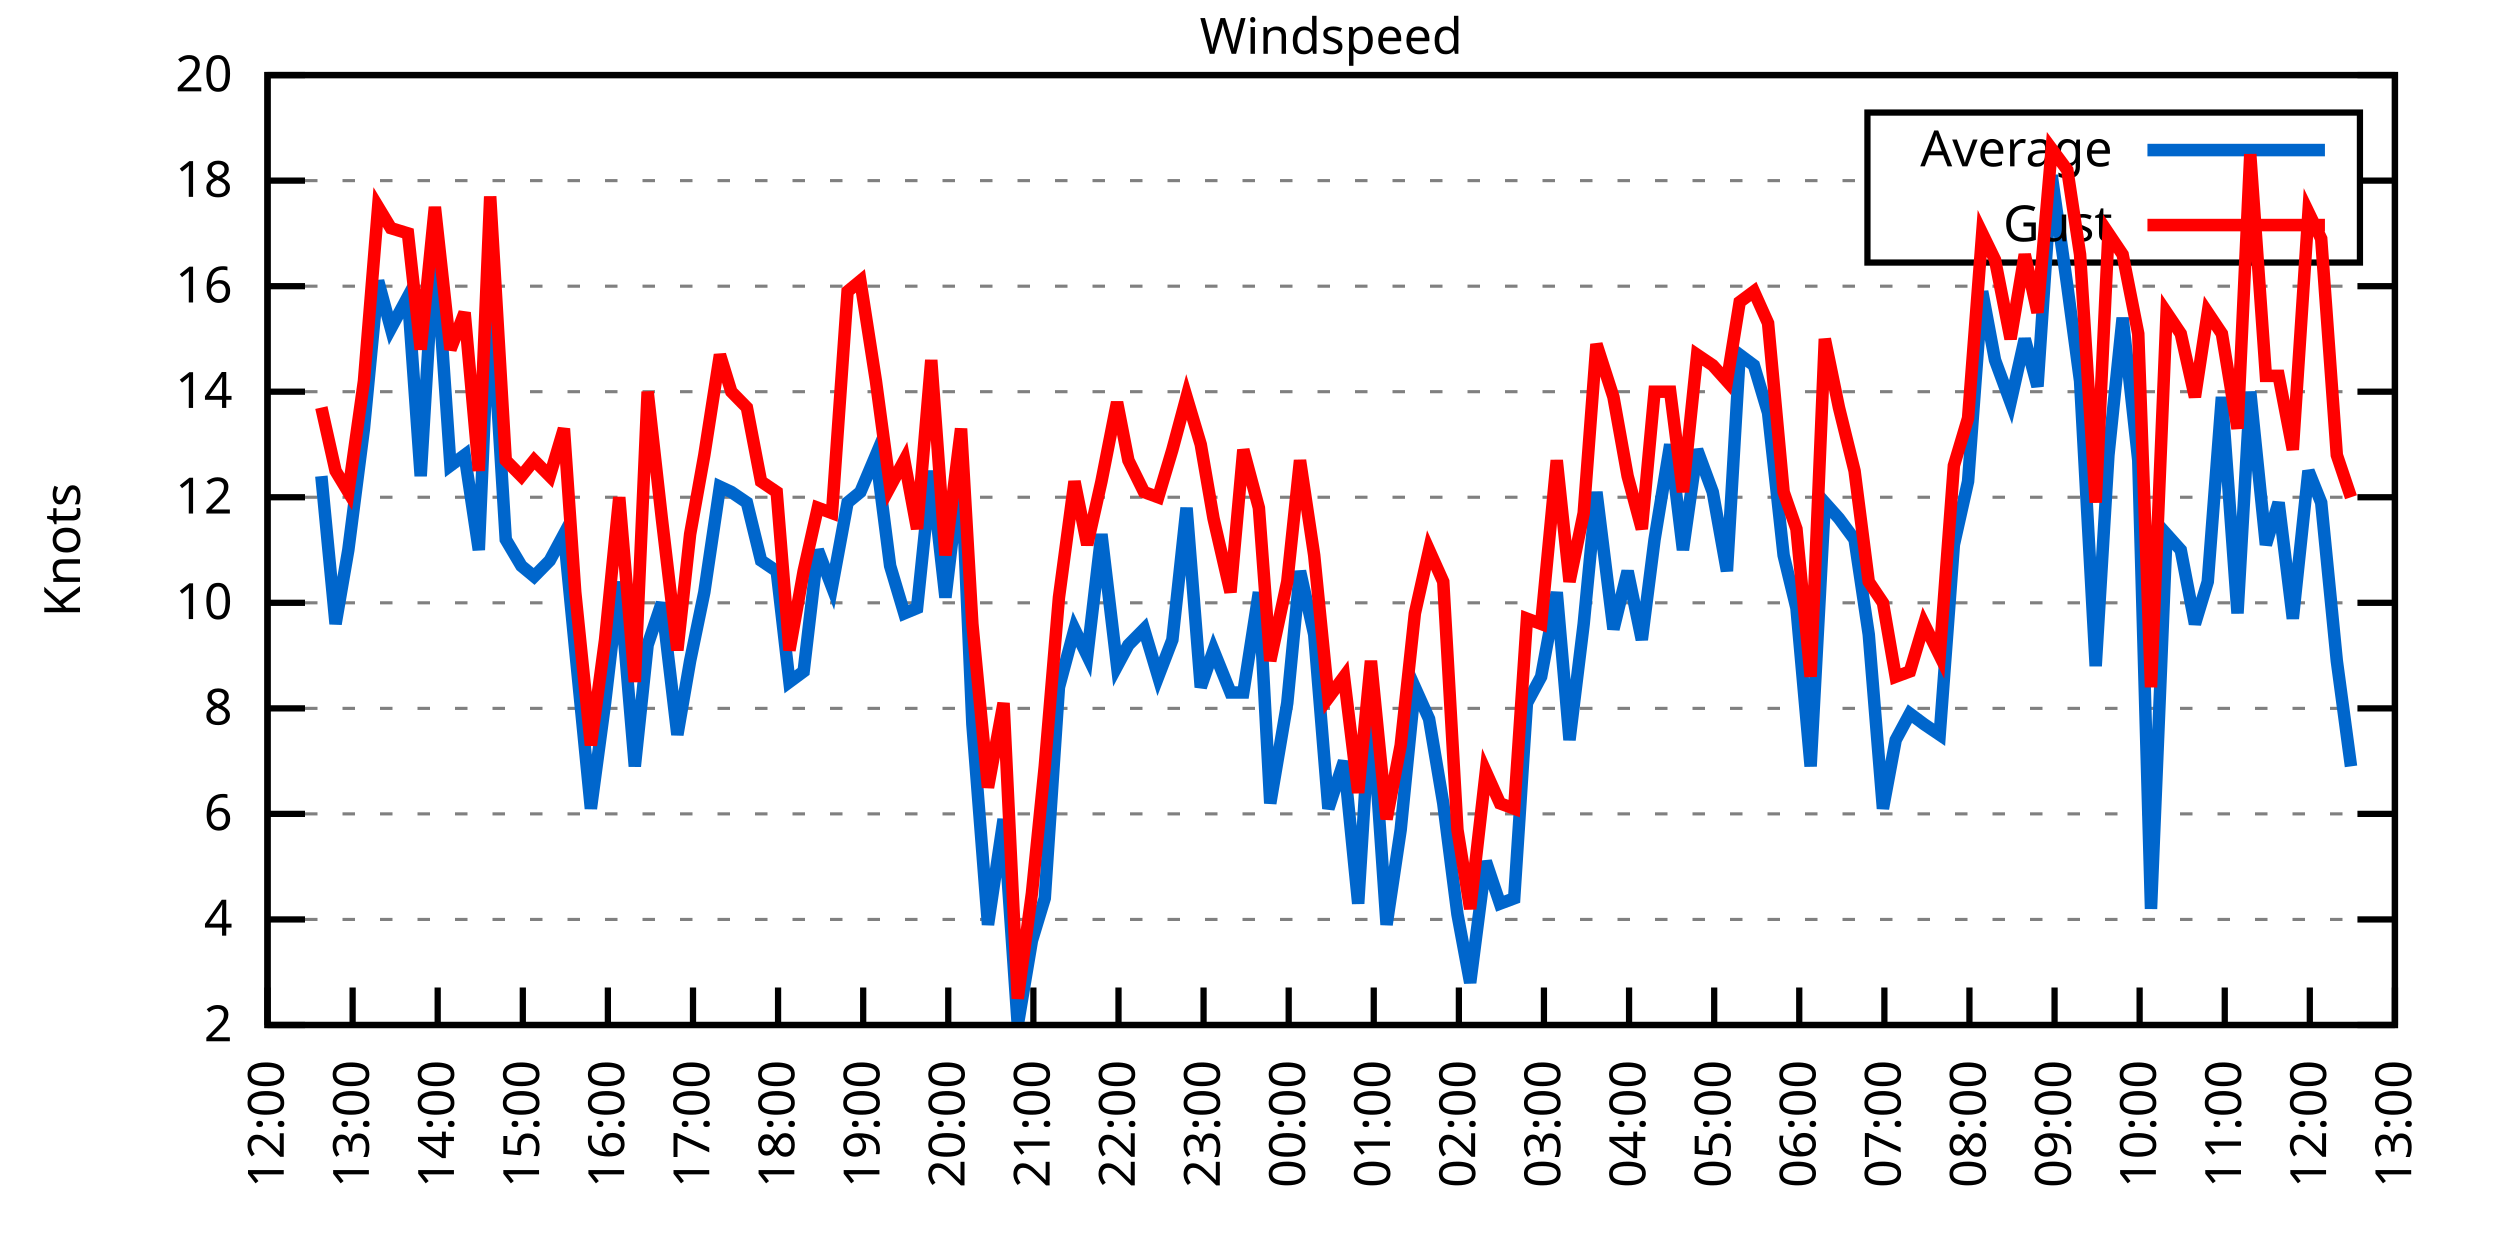
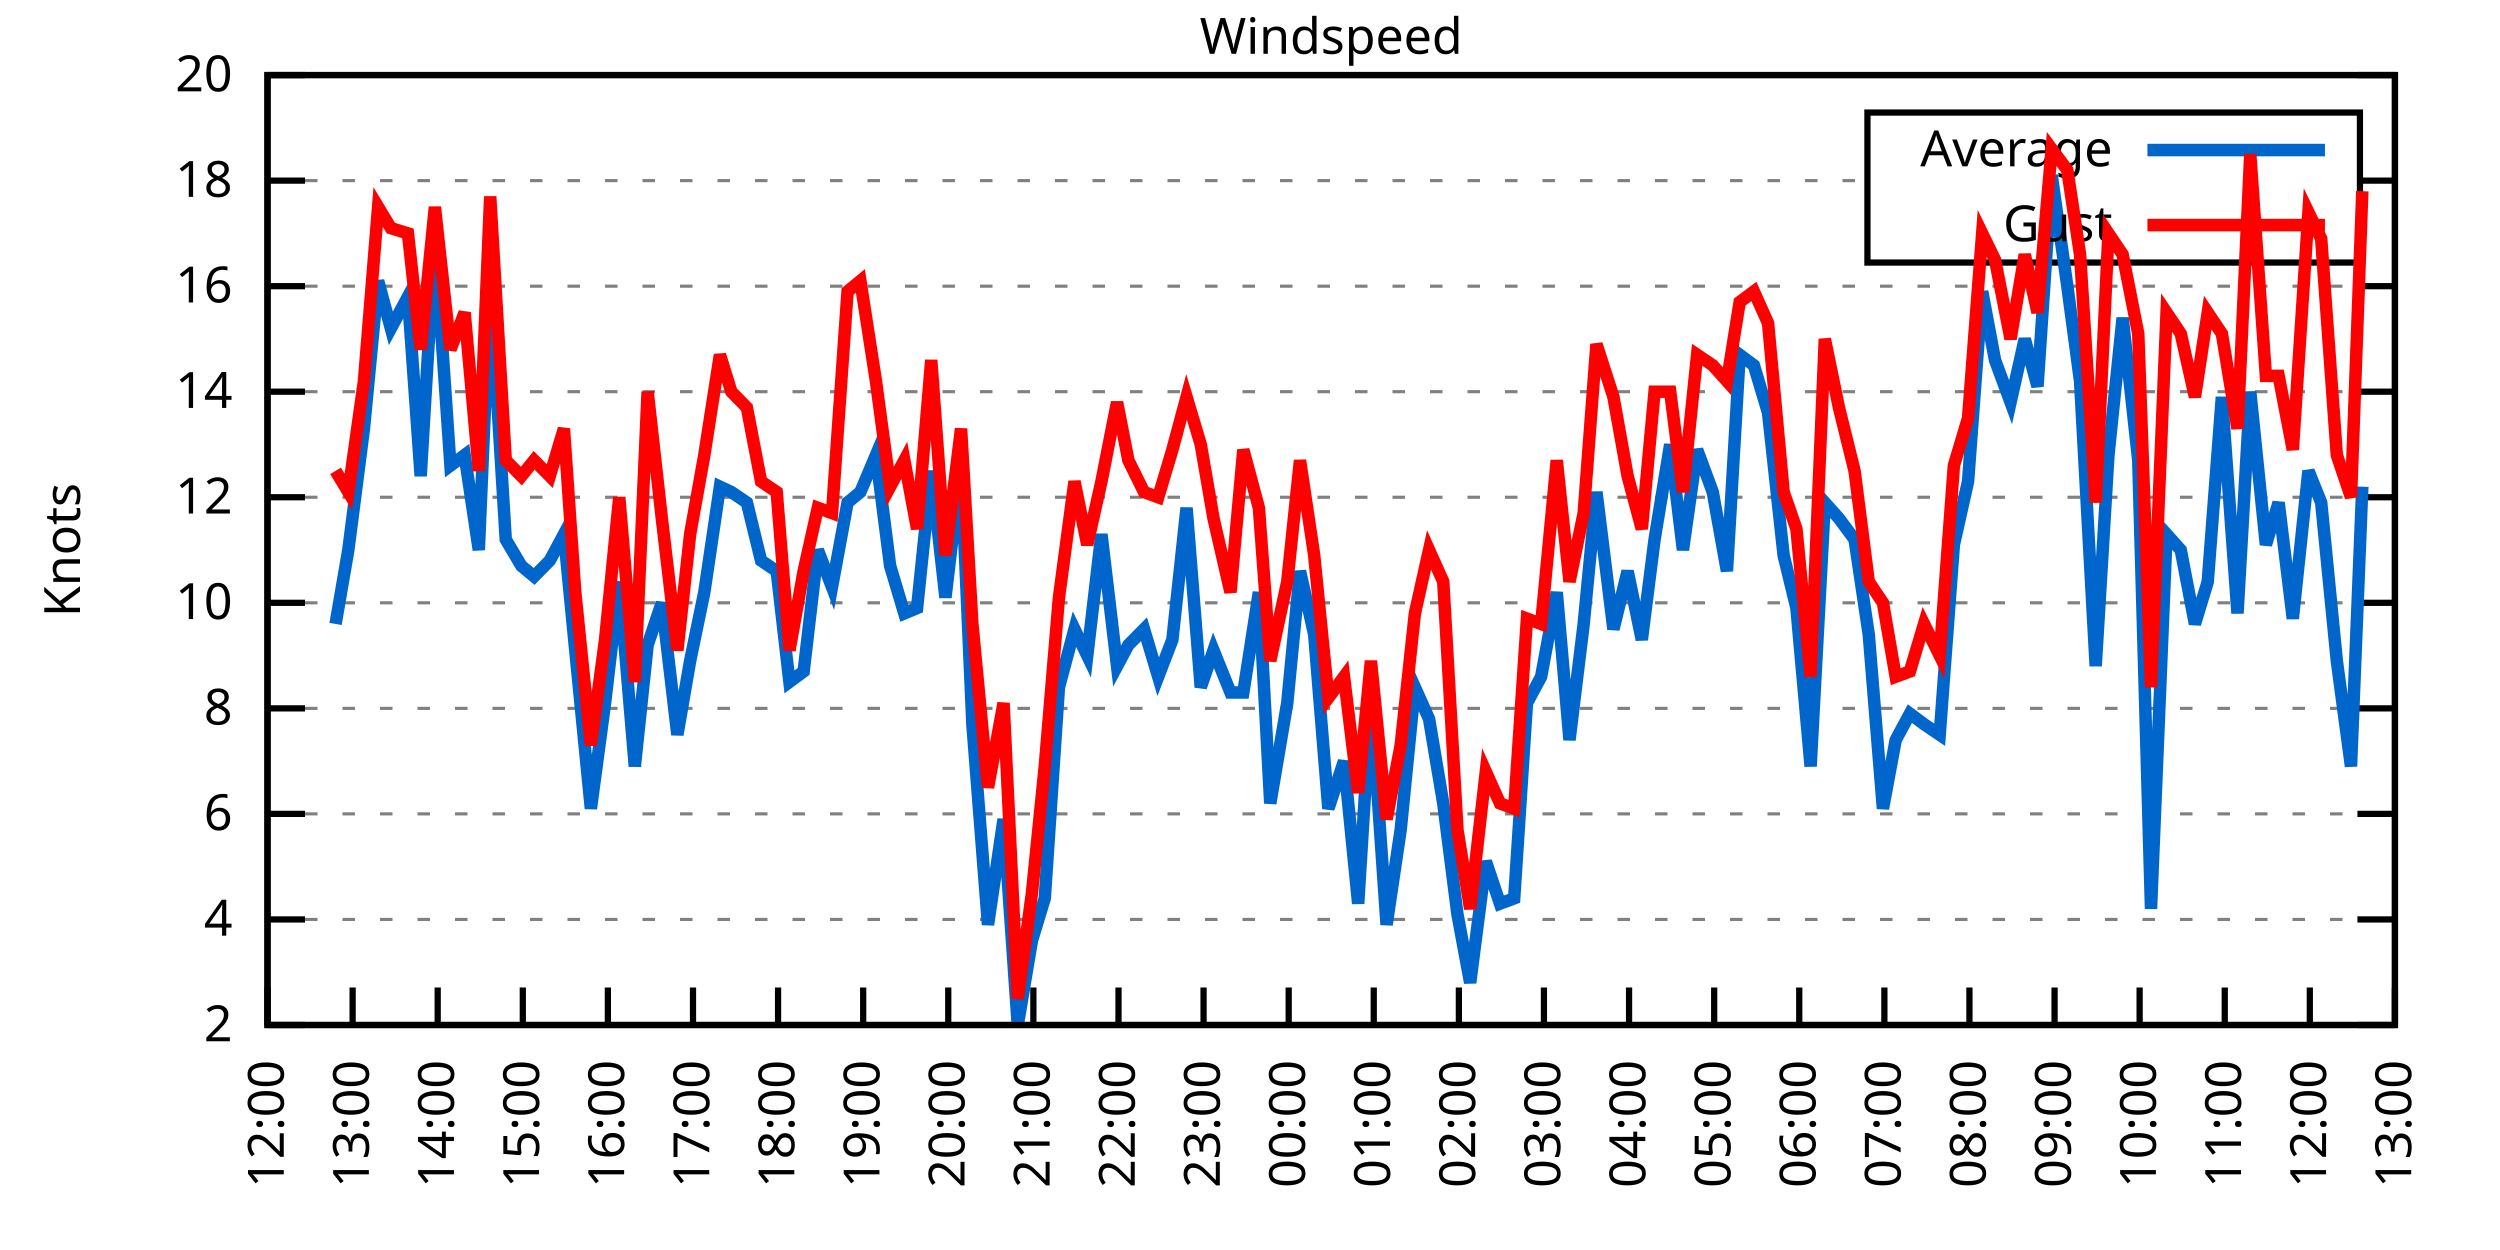
<svg xmlns="http://www.w3.org/2000/svg" xmlns:xlink="http://www.w3.org/1999/xlink" width="400" height="200" viewBox="0 0 400 200">
  <g id="gnuplot_canvas">
    <rect x="0" y="0" width="400" height="200" fill="none" />
    <defs>
      <circle id="gpDot" r="0.5" stroke-width="0.5" stroke="currentColor" />
      <path id="gpPt0" stroke-width="0.333" stroke="currentColor" d="M-1,0 h2 M0,-1 v2" />
      <path id="gpPt1" stroke-width="0.333" stroke="currentColor" d="M-1,-1 L1,1 M1,-1 L-1,1" />
      <path id="gpPt2" stroke-width="0.333" stroke="currentColor" d="M-1,0 L1,0 M0,-1 L0,1 M-1,-1 L1,1 M-1,1 L1,-1" />
      <rect id="gpPt3" stroke-width="0.333" stroke="currentColor" x="-1" y="-1" width="2" height="2" />
      <rect id="gpPt4" stroke-width="0.333" stroke="currentColor" fill="currentColor" x="-1" y="-1" width="2" height="2" />
      <circle id="gpPt5" stroke-width="0.333" stroke="currentColor" cx="0" cy="0" r="1" />
      <use xlink:href="#gpPt5" id="gpPt6" fill="currentColor" stroke="none" />
      <path id="gpPt7" stroke-width="0.333" stroke="currentColor" d="M0,-1.33 L-1.33,0.67 L1.33,0.67 z" />
      <use xlink:href="#gpPt7" id="gpPt8" fill="currentColor" stroke="none" />
      <use xlink:href="#gpPt7" id="gpPt9" stroke="currentColor" transform="rotate(180)" />
      <use xlink:href="#gpPt9" id="gpPt10" fill="currentColor" stroke="none" />
      <use xlink:href="#gpPt3" id="gpPt11" stroke="currentColor" transform="rotate(45)" />
      <use xlink:href="#gpPt11" id="gpPt12" fill="currentColor" stroke="none" />
      <path id="gpPt13" stroke-width="0.333" stroke="currentColor" d="M0,1.330 L1.265,0.411 L0.782,-1.067 L-0.782,-1.076 L-1.265,0.411 z" />
      <use xlink:href="#gpPt13" id="gpPt14" fill="currentColor" stroke="none" />
      <filter id="textbox" filterUnits="objectBoundingBox" x="0" y="0" height="1" width="1">
        <feFlood flood-color="white" flood-opacity="1" result="bgnd" />
        <feComposite in="SourceGraphic" in2="bgnd" operator="atop" />
      </filter>
      <filter id="greybox" filterUnits="objectBoundingBox" x="0" y="0" height="1" width="1">
        <feFlood flood-color="lightgrey" flood-opacity="1" result="grey" />
        <feComposite in="SourceGraphic" in2="grey" operator="atop" />
      </filter>
    </defs>
    <g fill="none" color="white" stroke="currentColor" stroke-width="1.00" stroke-linecap="butt" stroke-linejoin="miter">
</g>
    <g fill="none" color="black" stroke="currentColor" stroke-width="1.00" stroke-linecap="butt" stroke-linejoin="miter">
      <g stroke="none" shape-rendering="crispEdges">
        <polygon fill="rgb(255, 255, 255)" points="42.80,164.00 383.18,164.00 383.18,12.02 42.80,12.02 " />
      </g>
    </g>
    <g fill="none" color="black" stroke="currentColor" stroke-width="1.00" stroke-linecap="butt" stroke-linejoin="miter">
</g>
    <g fill="none" color="black" stroke="black" stroke-width="0.50" stroke-linecap="butt" stroke-linejoin="miter">
</g>
    <g fill="none" color="gray" stroke="currentColor" stroke-width="0.50" stroke-linecap="butt" stroke-linejoin="miter">
      <path stroke="gray" stroke-dasharray="2,4" class="gridline" d="M42.80,164.00 L383.19,164.00  " />
    </g>
    <g fill="none" color="gray" stroke="gray" stroke-width="1.00" stroke-linecap="butt" stroke-linejoin="miter">
</g>
    <g fill="none" color="black" stroke="currentColor" stroke-width="1.00" stroke-linecap="butt" stroke-linejoin="miter">
      <path stroke="black" d="M42.80,164.00 L48.80,164.00 M383.19,164.00 L377.19,164.00  " />
      <g transform="translate(37.20,166.60)" stroke="none" fill="black" font-family="Sans" font-size="8.00" text-anchor="end">
        <text>
          <tspan font-family="Sans"> 2</tspan>
        </text>
      </g>
    </g>
    <g fill="none" color="black" stroke="currentColor" stroke-width="1.00" stroke-linecap="butt" stroke-linejoin="miter">
</g>
    <g fill="none" color="black" stroke="black" stroke-width="0.50" stroke-linecap="butt" stroke-linejoin="miter">
</g>
    <g fill="none" color="gray" stroke="currentColor" stroke-width="0.50" stroke-linecap="butt" stroke-linejoin="miter">
      <path stroke="gray" stroke-dasharray="2,4" class="gridline" d="M42.80,147.11 L383.19,147.11  " />
    </g>
    <g fill="none" color="gray" stroke="gray" stroke-width="1.00" stroke-linecap="butt" stroke-linejoin="miter">
</g>
    <g fill="none" color="black" stroke="currentColor" stroke-width="1.00" stroke-linecap="butt" stroke-linejoin="miter">
      <path stroke="black" d="M42.80,147.11 L48.80,147.11 M383.19,147.11 L377.19,147.11  " />
      <g transform="translate(37.20,149.71)" stroke="none" fill="black" font-family="Sans" font-size="8.00" text-anchor="end">
        <text>
          <tspan font-family="Sans"> 4</tspan>
        </text>
      </g>
    </g>
    <g fill="none" color="black" stroke="currentColor" stroke-width="1.00" stroke-linecap="butt" stroke-linejoin="miter">
</g>
    <g fill="none" color="black" stroke="black" stroke-width="0.50" stroke-linecap="butt" stroke-linejoin="miter">
</g>
    <g fill="none" color="gray" stroke="currentColor" stroke-width="0.50" stroke-linecap="butt" stroke-linejoin="miter">
      <path stroke="gray" stroke-dasharray="2,4" class="gridline" d="M42.80,130.22 L383.19,130.22  " />
    </g>
    <g fill="none" color="gray" stroke="gray" stroke-width="1.00" stroke-linecap="butt" stroke-linejoin="miter">
</g>
    <g fill="none" color="black" stroke="currentColor" stroke-width="1.00" stroke-linecap="butt" stroke-linejoin="miter">
      <path stroke="black" d="M42.80,130.22 L48.80,130.22 M383.19,130.22 L377.19,130.22  " />
      <g transform="translate(37.20,132.82)" stroke="none" fill="black" font-family="Sans" font-size="8.00" text-anchor="end">
        <text>
          <tspan font-family="Sans"> 6</tspan>
        </text>
      </g>
    </g>
    <g fill="none" color="black" stroke="currentColor" stroke-width="1.00" stroke-linecap="butt" stroke-linejoin="miter">
</g>
    <g fill="none" color="black" stroke="black" stroke-width="0.50" stroke-linecap="butt" stroke-linejoin="miter">
</g>
    <g fill="none" color="gray" stroke="currentColor" stroke-width="0.50" stroke-linecap="butt" stroke-linejoin="miter">
      <path stroke="gray" stroke-dasharray="2,4" class="gridline" d="M42.80,113.34 L383.19,113.34  " />
    </g>
    <g fill="none" color="gray" stroke="gray" stroke-width="1.00" stroke-linecap="butt" stroke-linejoin="miter">
</g>
    <g fill="none" color="black" stroke="currentColor" stroke-width="1.00" stroke-linecap="butt" stroke-linejoin="miter">
      <path stroke="black" d="M42.80,113.34 L48.80,113.34 M383.19,113.34 L377.19,113.34  " />
      <g transform="translate(37.20,115.94)" stroke="none" fill="black" font-family="Sans" font-size="8.00" text-anchor="end">
        <text>
          <tspan font-family="Sans"> 8</tspan>
        </text>
      </g>
    </g>
    <g fill="none" color="black" stroke="currentColor" stroke-width="1.00" stroke-linecap="butt" stroke-linejoin="miter">
</g>
    <g fill="none" color="black" stroke="black" stroke-width="0.50" stroke-linecap="butt" stroke-linejoin="miter">
</g>
    <g fill="none" color="gray" stroke="currentColor" stroke-width="0.50" stroke-linecap="butt" stroke-linejoin="miter">
      <path stroke="gray" stroke-dasharray="2,4" class="gridline" d="M42.80,96.45 L383.19,96.45  " />
    </g>
    <g fill="none" color="gray" stroke="gray" stroke-width="1.00" stroke-linecap="butt" stroke-linejoin="miter">
</g>
    <g fill="none" color="black" stroke="currentColor" stroke-width="1.00" stroke-linecap="butt" stroke-linejoin="miter">
      <path stroke="black" d="M42.80,96.45 L48.80,96.45 M383.19,96.45 L377.19,96.45  " />
      <g transform="translate(37.20,99.05)" stroke="none" fill="black" font-family="Sans" font-size="8.00" text-anchor="end">
        <text>
          <tspan font-family="Sans"> 10</tspan>
        </text>
      </g>
    </g>
    <g fill="none" color="black" stroke="currentColor" stroke-width="1.00" stroke-linecap="butt" stroke-linejoin="miter">
</g>
    <g fill="none" color="black" stroke="black" stroke-width="0.50" stroke-linecap="butt" stroke-linejoin="miter">
</g>
    <g fill="none" color="gray" stroke="currentColor" stroke-width="0.50" stroke-linecap="butt" stroke-linejoin="miter">
      <path stroke="gray" stroke-dasharray="2,4" class="gridline" d="M42.80,79.56 L383.19,79.56  " />
    </g>
    <g fill="none" color="gray" stroke="gray" stroke-width="1.00" stroke-linecap="butt" stroke-linejoin="miter">
</g>
    <g fill="none" color="black" stroke="currentColor" stroke-width="1.00" stroke-linecap="butt" stroke-linejoin="miter">
      <path stroke="black" d="M42.80,79.56 L48.80,79.56 M383.19,79.56 L377.19,79.56  " />
      <g transform="translate(37.20,82.16)" stroke="none" fill="black" font-family="Sans" font-size="8.00" text-anchor="end">
        <text>
          <tspan font-family="Sans"> 12</tspan>
        </text>
      </g>
    </g>
    <g fill="none" color="black" stroke="currentColor" stroke-width="1.00" stroke-linecap="butt" stroke-linejoin="miter">
</g>
    <g fill="none" color="black" stroke="black" stroke-width="0.50" stroke-linecap="butt" stroke-linejoin="miter">
</g>
    <g fill="none" color="gray" stroke="currentColor" stroke-width="0.50" stroke-linecap="butt" stroke-linejoin="miter">
      <path stroke="gray" stroke-dasharray="2,4" class="gridline" d="M42.80,62.67 L383.19,62.67  " />
    </g>
    <g fill="none" color="gray" stroke="gray" stroke-width="1.00" stroke-linecap="butt" stroke-linejoin="miter">
</g>
    <g fill="none" color="black" stroke="currentColor" stroke-width="1.00" stroke-linecap="butt" stroke-linejoin="miter">
      <path stroke="black" d="M42.80,62.67 L48.80,62.67 M383.19,62.67 L377.19,62.67  " />
      <g transform="translate(37.20,65.27)" stroke="none" fill="black" font-family="Sans" font-size="8.00" text-anchor="end">
        <text>
          <tspan font-family="Sans"> 14</tspan>
        </text>
      </g>
    </g>
    <g fill="none" color="black" stroke="currentColor" stroke-width="1.00" stroke-linecap="butt" stroke-linejoin="miter">
</g>
    <g fill="none" color="black" stroke="black" stroke-width="0.50" stroke-linecap="butt" stroke-linejoin="miter">
</g>
    <g fill="none" color="gray" stroke="currentColor" stroke-width="0.50" stroke-linecap="butt" stroke-linejoin="miter">
      <path stroke="gray" stroke-dasharray="2,4" class="gridline" d="M42.80,45.79 L383.19,45.79  " />
    </g>
    <g fill="none" color="gray" stroke="gray" stroke-width="1.00" stroke-linecap="butt" stroke-linejoin="miter">
</g>
    <g fill="none" color="black" stroke="currentColor" stroke-width="1.00" stroke-linecap="butt" stroke-linejoin="miter">
      <path stroke="black" d="M42.80,45.79 L48.80,45.79 M383.19,45.79 L377.19,45.79  " />
      <g transform="translate(37.20,48.39)" stroke="none" fill="black" font-family="Sans" font-size="8.00" text-anchor="end">
        <text>
          <tspan font-family="Sans"> 16</tspan>
        </text>
      </g>
    </g>
    <g fill="none" color="black" stroke="currentColor" stroke-width="1.00" stroke-linecap="butt" stroke-linejoin="miter">
</g>
    <g fill="none" color="black" stroke="black" stroke-width="0.50" stroke-linecap="butt" stroke-linejoin="miter">
</g>
    <g fill="none" color="gray" stroke="currentColor" stroke-width="0.50" stroke-linecap="butt" stroke-linejoin="miter">
      <path stroke="gray" stroke-dasharray="2,4" class="gridline" d="M42.80,28.90 L298.79,28.90 M377.59,28.90 L383.19,28.90  " />
    </g>
    <g fill="none" color="gray" stroke="gray" stroke-width="1.00" stroke-linecap="butt" stroke-linejoin="miter">
</g>
    <g fill="none" color="black" stroke="currentColor" stroke-width="1.00" stroke-linecap="butt" stroke-linejoin="miter">
      <path stroke="black" d="M42.80,28.90 L48.80,28.90 M383.19,28.90 L377.19,28.90  " />
      <g transform="translate(37.20,31.50)" stroke="none" fill="black" font-family="Sans" font-size="8.00" text-anchor="end">
        <text>
          <tspan font-family="Sans"> 18</tspan>
        </text>
      </g>
    </g>
    <g fill="none" color="black" stroke="currentColor" stroke-width="1.00" stroke-linecap="butt" stroke-linejoin="miter">
</g>
    <g fill="none" color="black" stroke="black" stroke-width="0.50" stroke-linecap="butt" stroke-linejoin="miter">
</g>
    <g fill="none" color="gray" stroke="currentColor" stroke-width="0.50" stroke-linecap="butt" stroke-linejoin="miter">
      <path stroke="gray" stroke-dasharray="2,4" class="gridline" d="M42.80,12.01 L383.19,12.01  " />
    </g>
    <g fill="none" color="gray" stroke="gray" stroke-width="1.00" stroke-linecap="butt" stroke-linejoin="miter">
</g>
    <g fill="none" color="black" stroke="currentColor" stroke-width="1.00" stroke-linecap="butt" stroke-linejoin="miter">
      <path stroke="black" d="M42.80,12.01 L48.80,12.01 M383.19,12.01 L377.19,12.01  " />
      <g transform="translate(37.20,14.61)" stroke="none" fill="black" font-family="Sans" font-size="8.00" text-anchor="end">
        <text>
          <tspan font-family="Sans"> 20</tspan>
        </text>
      </g>
    </g>
    <g fill="none" color="black" stroke="currentColor" stroke-width="1.00" stroke-linecap="butt" stroke-linejoin="miter">
      <path stroke="black" d="M42.80,164.00 L42.80,158.00  " />
      <g transform="translate(45.40,169.60) rotate(270.00)" stroke="none" fill="black" font-family="Sans" font-size="8.00" text-anchor="end">
        <text>
          <tspan font-family="Sans">12:00</tspan>
        </text>
      </g>
    </g>
    <g fill="none" color="black" stroke="currentColor" stroke-width="1.00" stroke-linecap="butt" stroke-linejoin="miter">
      <path stroke="black" d="M56.42,164.00 L56.42,158.00  " />
      <g transform="translate(59.02,169.60) rotate(270.00)" stroke="none" fill="black" font-family="Sans" font-size="8.00" text-anchor="end">
        <text>
          <tspan font-family="Sans">13:00</tspan>
        </text>
      </g>
    </g>
    <g fill="none" color="black" stroke="currentColor" stroke-width="1.00" stroke-linecap="butt" stroke-linejoin="miter">
      <path stroke="black" d="M70.03,164.00 L70.03,158.00  " />
      <g transform="translate(72.63,169.60) rotate(270.00)" stroke="none" fill="black" font-family="Sans" font-size="8.00" text-anchor="end">
        <text>
          <tspan font-family="Sans">14:00</tspan>
        </text>
      </g>
    </g>
    <g fill="none" color="black" stroke="currentColor" stroke-width="1.00" stroke-linecap="butt" stroke-linejoin="miter">
      <path stroke="black" d="M83.65,164.00 L83.65,158.00  " />
      <g transform="translate(86.25,169.60) rotate(270.00)" stroke="none" fill="black" font-family="Sans" font-size="8.00" text-anchor="end">
        <text>
          <tspan font-family="Sans">15:00</tspan>
        </text>
      </g>
    </g>
    <g fill="none" color="black" stroke="currentColor" stroke-width="1.00" stroke-linecap="butt" stroke-linejoin="miter">
      <path stroke="black" d="M97.26,164.00 L97.26,158.00  " />
      <g transform="translate(99.86,169.60) rotate(270.00)" stroke="none" fill="black" font-family="Sans" font-size="8.00" text-anchor="end">
        <text>
          <tspan font-family="Sans">16:00</tspan>
        </text>
      </g>
    </g>
    <g fill="none" color="black" stroke="currentColor" stroke-width="1.00" stroke-linecap="butt" stroke-linejoin="miter">
      <path stroke="black" d="M110.88,164.00 L110.88,158.00  " />
      <g transform="translate(113.48,169.60) rotate(270.00)" stroke="none" fill="black" font-family="Sans" font-size="8.00" text-anchor="end">
        <text>
          <tspan font-family="Sans">17:00</tspan>
        </text>
      </g>
    </g>
    <g fill="none" color="black" stroke="currentColor" stroke-width="1.00" stroke-linecap="butt" stroke-linejoin="miter">
      <path stroke="black" d="M124.49,164.00 L124.49,158.00  " />
      <g transform="translate(127.09,169.60) rotate(270.00)" stroke="none" fill="black" font-family="Sans" font-size="8.00" text-anchor="end">
        <text>
          <tspan font-family="Sans">18:00</tspan>
        </text>
      </g>
    </g>
    <g fill="none" color="black" stroke="currentColor" stroke-width="1.00" stroke-linecap="butt" stroke-linejoin="miter">
      <path stroke="black" d="M138.11,164.00 L138.11,158.00  " />
      <g transform="translate(140.71,169.60) rotate(270.00)" stroke="none" fill="black" font-family="Sans" font-size="8.00" text-anchor="end">
        <text>
          <tspan font-family="Sans">19:00</tspan>
        </text>
      </g>
    </g>
    <g fill="none" color="black" stroke="currentColor" stroke-width="1.00" stroke-linecap="butt" stroke-linejoin="miter">
      <path stroke="black" d="M151.72,164.00 L151.72,158.00  " />
      <g transform="translate(154.32,169.60) rotate(270.00)" stroke="none" fill="black" font-family="Sans" font-size="8.00" text-anchor="end">
        <text>
          <tspan font-family="Sans">20:00</tspan>
        </text>
      </g>
    </g>
    <g fill="none" color="black" stroke="currentColor" stroke-width="1.00" stroke-linecap="butt" stroke-linejoin="miter">
      <path stroke="black" d="M165.34,164.00 L165.34,158.00  " />
      <g transform="translate(167.94,169.60) rotate(270.00)" stroke="none" fill="black" font-family="Sans" font-size="8.00" text-anchor="end">
        <text>
          <tspan font-family="Sans">21:00</tspan>
        </text>
      </g>
    </g>
    <g fill="none" color="black" stroke="currentColor" stroke-width="1.00" stroke-linecap="butt" stroke-linejoin="miter">
      <path stroke="black" d="M178.96,164.00 L178.96,158.00  " />
      <g transform="translate(181.56,169.60) rotate(270.00)" stroke="none" fill="black" font-family="Sans" font-size="8.00" text-anchor="end">
        <text>
          <tspan font-family="Sans">22:00</tspan>
        </text>
      </g>
    </g>
    <g fill="none" color="black" stroke="currentColor" stroke-width="1.00" stroke-linecap="butt" stroke-linejoin="miter">
      <path stroke="black" d="M192.57,164.00 L192.57,158.00  " />
      <g transform="translate(195.17,169.60) rotate(270.00)" stroke="none" fill="black" font-family="Sans" font-size="8.00" text-anchor="end">
        <text>
          <tspan font-family="Sans">23:00</tspan>
        </text>
      </g>
    </g>
    <g fill="none" color="black" stroke="currentColor" stroke-width="1.00" stroke-linecap="butt" stroke-linejoin="miter">
      <path stroke="black" d="M206.19,164.00 L206.19,158.00  " />
      <g transform="translate(208.79,169.60) rotate(270.00)" stroke="none" fill="black" font-family="Sans" font-size="8.00" text-anchor="end">
        <text>
          <tspan font-family="Sans">00:00</tspan>
        </text>
      </g>
    </g>
    <g fill="none" color="black" stroke="currentColor" stroke-width="1.00" stroke-linecap="butt" stroke-linejoin="miter">
      <path stroke="black" d="M219.80,164.00 L219.80,158.00  " />
      <g transform="translate(222.40,169.60) rotate(270.00)" stroke="none" fill="black" font-family="Sans" font-size="8.00" text-anchor="end">
        <text>
          <tspan font-family="Sans">01:00</tspan>
        </text>
      </g>
    </g>
    <g fill="none" color="black" stroke="currentColor" stroke-width="1.00" stroke-linecap="butt" stroke-linejoin="miter">
      <path stroke="black" d="M233.42,164.00 L233.42,158.00  " />
      <g transform="translate(236.02,169.60) rotate(270.00)" stroke="none" fill="black" font-family="Sans" font-size="8.00" text-anchor="end">
        <text>
          <tspan font-family="Sans">02:00</tspan>
        </text>
      </g>
    </g>
    <g fill="none" color="black" stroke="currentColor" stroke-width="1.00" stroke-linecap="butt" stroke-linejoin="miter">
      <path stroke="black" d="M247.03,164.00 L247.03,158.00  " />
      <g transform="translate(249.63,169.60) rotate(270.00)" stroke="none" fill="black" font-family="Sans" font-size="8.00" text-anchor="end">
        <text>
          <tspan font-family="Sans">03:00</tspan>
        </text>
      </g>
    </g>
    <g fill="none" color="black" stroke="currentColor" stroke-width="1.00" stroke-linecap="butt" stroke-linejoin="miter">
      <path stroke="black" d="M260.65,164.00 L260.65,158.00  " />
      <g transform="translate(263.25,169.60) rotate(270.00)" stroke="none" fill="black" font-family="Sans" font-size="8.00" text-anchor="end">
        <text>
          <tspan font-family="Sans">04:00</tspan>
        </text>
      </g>
    </g>
    <g fill="none" color="black" stroke="currentColor" stroke-width="1.00" stroke-linecap="butt" stroke-linejoin="miter">
      <path stroke="black" d="M274.27,164.00 L274.27,158.00  " />
      <g transform="translate(276.87,169.60) rotate(270.00)" stroke="none" fill="black" font-family="Sans" font-size="8.00" text-anchor="end">
        <text>
          <tspan font-family="Sans">05:00</tspan>
        </text>
      </g>
    </g>
    <g fill="none" color="black" stroke="currentColor" stroke-width="1.00" stroke-linecap="butt" stroke-linejoin="miter">
      <path stroke="black" d="M287.88,164.00 L287.88,158.00  " />
      <g transform="translate(290.48,169.60) rotate(270.00)" stroke="none" fill="black" font-family="Sans" font-size="8.00" text-anchor="end">
        <text>
          <tspan font-family="Sans">06:00</tspan>
        </text>
      </g>
    </g>
    <g fill="none" color="black" stroke="currentColor" stroke-width="1.00" stroke-linecap="butt" stroke-linejoin="miter">
      <path stroke="black" d="M301.50,164.00 L301.50,158.00  " />
      <g transform="translate(304.10,169.60) rotate(270.00)" stroke="none" fill="black" font-family="Sans" font-size="8.00" text-anchor="end">
        <text>
          <tspan font-family="Sans">07:00</tspan>
        </text>
      </g>
    </g>
    <g fill="none" color="black" stroke="currentColor" stroke-width="1.00" stroke-linecap="butt" stroke-linejoin="miter">
      <path stroke="black" d="M315.11,164.00 L315.11,158.00  " />
      <g transform="translate(317.71,169.60) rotate(270.00)" stroke="none" fill="black" font-family="Sans" font-size="8.00" text-anchor="end">
        <text>
          <tspan font-family="Sans">08:00</tspan>
        </text>
      </g>
    </g>
    <g fill="none" color="black" stroke="currentColor" stroke-width="1.00" stroke-linecap="butt" stroke-linejoin="miter">
      <path stroke="black" d="M328.73,164.00 L328.73,158.00  " />
      <g transform="translate(331.33,169.60) rotate(270.00)" stroke="none" fill="black" font-family="Sans" font-size="8.00" text-anchor="end">
        <text>
          <tspan font-family="Sans">09:00</tspan>
        </text>
      </g>
    </g>
    <g fill="none" color="black" stroke="currentColor" stroke-width="1.00" stroke-linecap="butt" stroke-linejoin="miter">
      <path stroke="black" d="M342.34,164.00 L342.34,158.00  " />
      <g transform="translate(344.94,169.60) rotate(270.00)" stroke="none" fill="black" font-family="Sans" font-size="8.00" text-anchor="end">
        <text>
          <tspan font-family="Sans">10:00</tspan>
        </text>
      </g>
    </g>
    <g fill="none" color="black" stroke="currentColor" stroke-width="1.00" stroke-linecap="butt" stroke-linejoin="miter">
      <path stroke="black" d="M355.96,164.00 L355.96,158.00  " />
      <g transform="translate(358.56,169.60) rotate(270.00)" stroke="none" fill="black" font-family="Sans" font-size="8.00" text-anchor="end">
        <text>
          <tspan font-family="Sans">11:00</tspan>
        </text>
      </g>
    </g>
    <g fill="none" color="black" stroke="currentColor" stroke-width="1.00" stroke-linecap="butt" stroke-linejoin="miter">
      <path stroke="black" d="M369.57,164.00 L369.57,158.00  " />
      <g transform="translate(372.17,169.60) rotate(270.00)" stroke="none" fill="black" font-family="Sans" font-size="8.00" text-anchor="end">
        <text>
          <tspan font-family="Sans">12:00</tspan>
        </text>
      </g>
    </g>
    <g fill="none" color="black" stroke="currentColor" stroke-width="1.00" stroke-linecap="butt" stroke-linejoin="miter">
      <path stroke="black" d="M383.19,164.00 L383.19,158.00  " />
      <g transform="translate(385.79,169.60) rotate(270.00)" stroke="none" fill="black" font-family="Sans" font-size="8.00" text-anchor="end">
        <text>
          <tspan font-family="Sans">13:00</tspan>
        </text>
      </g>
    </g>
    <g fill="none" color="black" stroke="currentColor" stroke-width="1.00" stroke-linecap="butt" stroke-linejoin="miter">
</g>
    <g fill="none" color="black" stroke="currentColor" stroke-width="1.00" stroke-linecap="butt" stroke-linejoin="miter">
      <path stroke="black" d="M42.80,12.01 L42.80,164.00 L383.19,164.00 L383.19,12.01 L42.80,12.01 Z  " />
    </g>
    <g fill="none" color="black" stroke="currentColor" stroke-width="1.00" stroke-linecap="butt" stroke-linejoin="miter">
</g>
    <g fill="none" color="black" stroke="currentColor" stroke-width="1.00" stroke-linecap="butt" stroke-linejoin="miter">
      <path stroke="black" d="M298.79,42.01 L298.79,18.01 L377.59,18.01 L377.59,42.01 L298.79,42.01 Z  " />
    </g>
    <g id="Windspeed_plot_1">
      <g fill="none" color="white" stroke="black" stroke-width="2.00" stroke-linecap="butt" stroke-linejoin="miter">
</g>
      <g fill="none" color="black" stroke="currentColor" stroke-width="2.00" stroke-linecap="butt" stroke-linejoin="miter">
        <g transform="translate(337.99,26.61)" stroke="none" fill="black" font-family="Sans" font-size="8.00" text-anchor="end">
          <text>
            <tspan font-family="Sans">Average</tspan>
          </text>
        </g>
      </g>
      <g fill="none" color="black" stroke="currentColor" stroke-width="2.00" stroke-linecap="butt" stroke-linejoin="miter">
-         <path stroke="rgb(  0, 102, 204)" d="M343.59,24.01 L371.99,24.01 M51.42,76.18 L53.69,99.83 L55.73,88.00 L58.23,68.58 L60.50,44.94 L62.54,52.54   L65.27,47.47 L67.31,76.18 L69.58,38.19 L72.07,74.49 L74.34,72.81 L76.61,88.00 L78.43,45.79 L80.92,86.32   L83.42,90.54 L85.46,92.23 L87.96,89.69 L90.23,85.47 L92.04,104.05 L94.54,129.38 L96.81,112.49 L99.08,93.07   L101.57,122.62 L103.62,103.20 L105.89,96.45 L108.38,117.56 L110.42,105.74 L112.69,94.76 L115.19,77.87 L117.01,78.72   L119.50,80.41 L121.77,89.69 L124.27,91.38 L126.31,109.11 L128.58,107.43 L130.85,88.00 L133.12,93.92 L135.61,80.41   L137.66,78.72 L140.15,72.81 L142.42,90.54 L144.69,98.14 L146.73,97.29 L149.00,75.34 L151.27,95.60 L153.77,74.49   L155.58,115.87 L158.08,147.96 L160.57,131.07 L162.84,164.00 L165.11,150.49 L167.16,143.73 L169.43,109.96 L171.92,100.67   L173.96,104.89 L176.23,85.47 L178.73,106.58 L180.54,103.20 L183.04,100.67 L185.31,108.27 L187.58,102.36 L189.85,81.25   L192.12,109.96 L194.16,104.05 L196.88,110.80 L198.93,110.80 L201.42,94.76 L203.24,128.54 L205.96,112.49 L208.00,91.38   L210.27,101.52 L212.54,129.38 L215.04,121.78 L217.31,144.58 L219.35,111.65 L221.85,147.96 L224.11,132.76 L226.38,109.96   L228.65,115.03 L230.92,128.54 L233.19,146.27 L235.23,157.24 L237.73,137.82 L240.00,144.58 L242.27,143.73 L244.31,112.49   L246.58,108.27 L249.08,94.76 L251.12,118.40 L253.39,99.83 L255.43,78.72 L258.15,100.67 L260.42,91.38 L262.69,102.36   L264.73,86.32 L267.23,71.12 L269.27,88.00 L271.54,71.96 L274.04,78.72 L276.31,91.38 L278.35,56.76 L280.62,58.45   L282.89,66.05 L285.38,88.85 L287.43,97.29 L289.70,122.62 L291.97,80.41 L294.23,82.94 L296.73,86.32 L299.00,101.52   L301.27,129.38 L303.31,118.40 L305.58,114.18 L307.85,115.87 L310.35,117.56 L312.62,87.16 L314.89,77.03 L317.15,46.63   L319.20,57.61 L321.69,64.36 L323.96,54.23 L326.00,61.83 L328.27,28.05 L330.77,45.79 L332.81,60.98 L335.31,106.58   L337.35,72.81 L339.62,50.85 L342.12,73.65 L344.16,145.42 L346.65,85.47 L348.92,88.00 L351.19,99.83 L353.24,93.07   L355.50,63.52 L358.00,98.14 L360.04,62.67 L362.54,87.16 L364.58,80.41 L366.85,98.98 L369.35,75.34 L371.39,80.41   L373.89,105.74 L376.16,122.62  " />
+         <path stroke="rgb(  0, 102, 204)" d="M343.59,24.01 L371.99,24.01 M53.69,99.83 L55.73,88.00 L58.23,68.58 L60.50,44.94 L62.54,52.54 L65.27,47.47   L67.31,76.18 L69.58,38.19 L72.07,74.49 L74.34,72.81 L76.61,88.00 L78.43,45.79 L80.92,86.32 L83.42,90.54   L85.46,92.23 L87.96,89.69 L90.23,85.47 L92.04,104.05 L94.54,129.38 L96.81,112.49 L99.08,93.07 L101.57,122.62   L103.62,103.20 L105.89,96.45 L108.38,117.56 L110.42,105.74 L112.69,94.76 L115.19,77.87 L117.01,78.72 L119.50,80.41   L121.77,89.69 L124.27,91.38 L126.31,109.11 L128.58,107.43 L130.85,88.00 L133.12,93.92 L135.61,80.41 L137.66,78.72   L140.15,72.81 L142.42,90.54 L144.69,98.14 L146.73,97.29 L149.00,75.34 L151.27,95.60 L153.77,74.49 L155.58,115.87   L158.08,147.96 L160.57,131.07 L162.84,164.00 L165.11,150.49 L167.16,143.73 L169.43,109.96 L171.92,100.67 L173.96,104.89   L176.23,85.47 L178.73,106.58 L180.54,103.20 L183.04,100.67 L185.31,108.27 L187.58,102.36 L189.85,81.25 L192.12,109.96   L194.16,104.05 L196.88,110.80 L198.93,110.80 L201.42,94.76 L203.24,128.54 L205.96,112.49 L208.00,91.38 L210.27,101.52   L212.54,129.38 L215.04,121.78 L217.31,144.58 L219.35,111.65 L221.85,147.96 L224.11,132.76 L226.38,109.96 L228.65,115.03   L230.92,128.54 L233.19,146.27 L235.23,157.24 L237.73,137.82 L240.00,144.58 L242.27,143.73 L244.31,112.49 L246.58,108.27   L249.08,94.76 L251.12,118.40 L253.39,99.83 L255.43,78.72 L258.15,100.67 L260.42,91.38 L262.69,102.36 L264.73,86.32   L267.23,71.12 L269.27,88.00 L271.54,71.96 L274.04,78.72 L276.31,91.38 L278.35,56.76 L280.62,58.45 L282.89,66.05   L285.38,88.85 L287.43,97.29 L289.70,122.62 L291.97,80.41 L294.23,82.94 L296.73,86.32 L299.00,101.52 L301.27,129.38   L303.31,118.40 L305.58,114.18 L307.85,115.87 L310.35,117.56 L312.62,87.16 L314.89,77.03 L317.15,46.63 L319.20,57.61   L321.69,64.36 L323.96,54.23 L326.00,61.83 L328.27,28.05 L330.77,45.79 L332.81,60.98 L335.31,106.58 L337.35,72.81   L339.62,50.85 L342.12,73.65 L344.16,145.42 L346.65,85.47 L348.92,88.00 L351.19,99.83 L353.24,93.07 L355.50,63.52   L358.00,98.14 L360.04,62.67 L362.54,87.16 L364.58,80.41 L366.85,98.98 L369.35,75.34 L371.39,80.41 L373.89,105.74   L376.16,122.62 L377.97,77.87  " />
      </g>
    </g>
    <g id="Windspeed_plot_2">
      <g fill="none" color="black" stroke="currentColor" stroke-width="2.00" stroke-linecap="butt" stroke-linejoin="miter">
        <g transform="translate(337.99,38.61)" stroke="none" fill="black" font-family="Sans" font-size="8.00" text-anchor="end">
          <text>
            <tspan font-family="Sans">Gust</tspan>
          </text>
        </g>
      </g>
      <g fill="none" color="black" stroke="currentColor" stroke-width="2.00" stroke-linecap="butt" stroke-linejoin="miter">
-         <path stroke="rgb(255,   0,   0)" d="M343.59,36.01 L371.99,36.01 M51.42,65.21 L53.69,75.34 L55.73,78.72 L58.23,60.98 L60.50,33.12 L62.54,36.50   L65.27,37.34 L67.31,55.92 L69.58,33.12 L72.07,55.92 L74.34,50.01 L76.61,75.34 L78.43,31.43 L80.92,73.65   L83.42,76.18 L85.46,73.65 L87.96,76.18 L90.23,68.58 L92.04,94.76 L94.54,119.25 L96.81,102.36 L99.08,79.56   L101.57,109.11 L103.62,62.67 L105.89,82.94 L108.38,104.05 L110.42,85.47 L112.69,72.81 L115.19,56.76 L117.01,62.67   L119.50,65.21 L121.77,77.03 L124.27,78.72 L126.31,104.05 L128.58,91.38 L130.85,81.25 L133.12,82.09 L135.61,46.63   L137.66,44.94 L140.15,60.98 L142.42,77.87 L144.69,73.65 L146.73,84.63 L149.00,57.61 L151.27,88.85 L153.77,68.58   L155.58,99.83 L158.08,126.00 L160.57,112.49 L162.84,159.78 L165.11,142.89 L167.16,122.62 L169.43,95.60 L171.92,77.03   L173.96,87.16 L176.23,77.03 L178.73,64.36 L180.54,73.65 L183.04,78.72 L185.31,79.56 L187.58,71.96 L189.85,63.52   L192.12,71.12 L194.16,82.94 L196.88,94.76 L198.93,71.96 L201.42,81.25 L203.24,105.74 L205.96,93.07 L208.00,73.65   L210.27,88.85 L212.54,111.65 L215.04,108.27 L217.31,126.85 L219.35,105.74 L221.85,131.07 L224.11,119.25 L226.38,98.14   L228.65,88.00 L230.92,93.07 L233.19,132.76 L235.23,145.42 L237.73,123.47 L240.00,128.54 L242.27,129.38 L244.31,98.98   L246.58,99.83 L249.08,73.65 L251.12,93.07 L253.39,82.09 L255.43,55.07 L258.15,63.52 L260.42,76.18 L262.69,84.63   L264.73,62.67 L267.23,62.67 L269.27,78.72 L271.54,56.76 L274.04,58.45 L276.31,60.98 L278.35,48.32 L280.62,46.63   L282.89,51.70 L285.38,78.72 L287.43,84.63 L289.70,108.27 L291.97,54.23 L294.23,65.21 L296.73,75.34 L299.00,93.07   L301.27,96.45 L303.31,108.27 L305.58,107.43 L307.85,99.83 L310.35,104.89 L312.62,74.49 L314.89,66.90 L317.15,37.34   L319.20,41.56 L321.69,54.23 L323.96,40.72 L326.00,50.01 L328.27,23.83 L330.77,27.21 L332.81,40.72 L335.31,80.41   L337.35,37.34 L339.62,40.72 L342.12,53.39 L344.16,109.96 L346.65,50.01 L348.92,53.39 L351.19,63.52 L353.24,50.01   L355.50,53.39 L358.00,68.58 L360.04,24.68 L362.54,60.14 L364.58,60.14 L366.85,71.96 L369.35,33.96 L371.39,38.19   L373.89,72.81 L376.16,79.56  " />
+         <path stroke="rgb(255,   0,   0)" d="M343.59,36.01 L371.99,36.01 M53.69,75.34 L55.73,78.72 L58.23,60.98 L60.50,33.12 L62.54,36.50 L65.27,37.34   L67.31,55.92 L69.58,33.12 L72.07,55.92 L74.34,50.01 L76.61,75.34 L78.43,31.43 L80.92,73.65 L83.42,76.18   L85.46,73.65 L87.96,76.18 L90.23,68.58 L92.04,94.76 L94.54,119.25 L96.81,102.36 L99.08,79.56 L101.57,109.11   L103.62,62.67 L105.89,82.94 L108.38,104.05 L110.42,85.47 L112.69,72.81 L115.19,56.76 L117.01,62.67 L119.50,65.21   L121.77,77.03 L124.27,78.72 L126.31,104.05 L128.58,91.38 L130.85,81.25 L133.12,82.09 L135.61,46.63 L137.66,44.94   L140.15,60.98 L142.42,77.87 L144.69,73.65 L146.73,84.63 L149.00,57.61 L151.27,88.85 L153.77,68.58 L155.58,99.83   L158.08,126.00 L160.57,112.49 L162.84,159.78 L165.11,142.89 L167.16,122.62 L169.43,95.60 L171.92,77.03 L173.96,87.16   L176.23,77.03 L178.73,64.36 L180.54,73.65 L183.04,78.72 L185.31,79.56 L187.58,71.96 L189.85,63.52 L192.12,71.12   L194.16,82.94 L196.88,94.76 L198.93,71.96 L201.42,81.25 L203.24,105.74 L205.96,93.07 L208.00,73.65 L210.27,88.85   L212.54,111.65 L215.04,108.27 L217.31,126.85 L219.35,105.74 L221.85,131.07 L224.11,119.25 L226.38,98.14 L228.65,88.00   L230.92,93.07 L233.19,132.76 L235.23,145.42 L237.73,123.47 L240.00,128.54 L242.27,129.38 L244.31,98.98 L246.58,99.83   L249.08,73.65 L251.12,93.07 L253.39,82.09 L255.43,55.07 L258.15,63.52 L260.42,76.18 L262.69,84.63 L264.73,62.67   L267.23,62.67 L269.27,78.72 L271.54,56.76 L274.04,58.45 L276.31,60.98 L278.35,48.32 L280.62,46.63 L282.89,51.70   L285.38,78.72 L287.43,84.63 L289.70,108.27 L291.97,54.23 L294.23,65.21 L296.73,75.34 L299.00,93.07 L301.27,96.45   L303.31,108.27 L305.58,107.43 L307.85,99.83 L310.35,104.89 L312.62,74.49 L314.89,66.90 L317.15,37.34 L319.20,41.56   L321.69,54.23 L323.96,40.72 L326.00,50.01 L328.27,23.83 L330.77,27.21 L332.81,40.72 L335.31,80.41 L337.35,37.34   L339.62,40.72 L342.12,53.39 L344.16,109.96 L346.65,50.01 L348.92,53.39 L351.19,63.52 L353.24,50.01 L355.50,53.39   L358.00,68.58 L360.04,24.68 L362.54,60.14 L364.58,60.14 L366.85,71.96 L369.35,33.96 L371.39,38.19 L373.89,72.81   L376.16,79.56 L377.97,30.59  " />
      </g>
    </g>
    <g fill="none" color="black" stroke="currentColor" stroke-width="2.00" stroke-linecap="butt" stroke-linejoin="miter">
</g>
    <g fill="none" color="black" stroke="black" stroke-width="1.00" stroke-linecap="butt" stroke-linejoin="miter">
</g>
    <g fill="none" color="black" stroke="currentColor" stroke-width="1.00" stroke-linecap="butt" stroke-linejoin="miter">
      <path stroke="black" d="M42.80,12.01 L42.80,164.00 L383.19,164.00 L383.19,12.01 L42.80,12.01 Z  " />
      <g transform="translate(12.80,88.01) rotate(270.00)" stroke="none" fill="black" font-family="Sans" font-size="8.00" text-anchor="middle">
        <text>
          <tspan font-family="Sans">Knots</tspan>
        </text>
      </g>
    </g>
    <g fill="none" color="black" stroke="currentColor" stroke-width="1.00" stroke-linecap="butt" stroke-linejoin="miter">
</g>
    <g fill="none" color="black" stroke="currentColor" stroke-width="1.00" stroke-linecap="butt" stroke-linejoin="miter">
      <g transform="translate(212.99,8.61)" stroke="none" fill="black" font-family="Sans" font-size="8.00" text-anchor="middle">
        <text>
          <tspan font-family="Sans">Windspeed</tspan>
        </text>
      </g>
    </g>
    <g fill="none" color="black" stroke="currentColor" stroke-width="1.00" stroke-linecap="butt" stroke-linejoin="miter">
</g>
  </g>
</svg>
